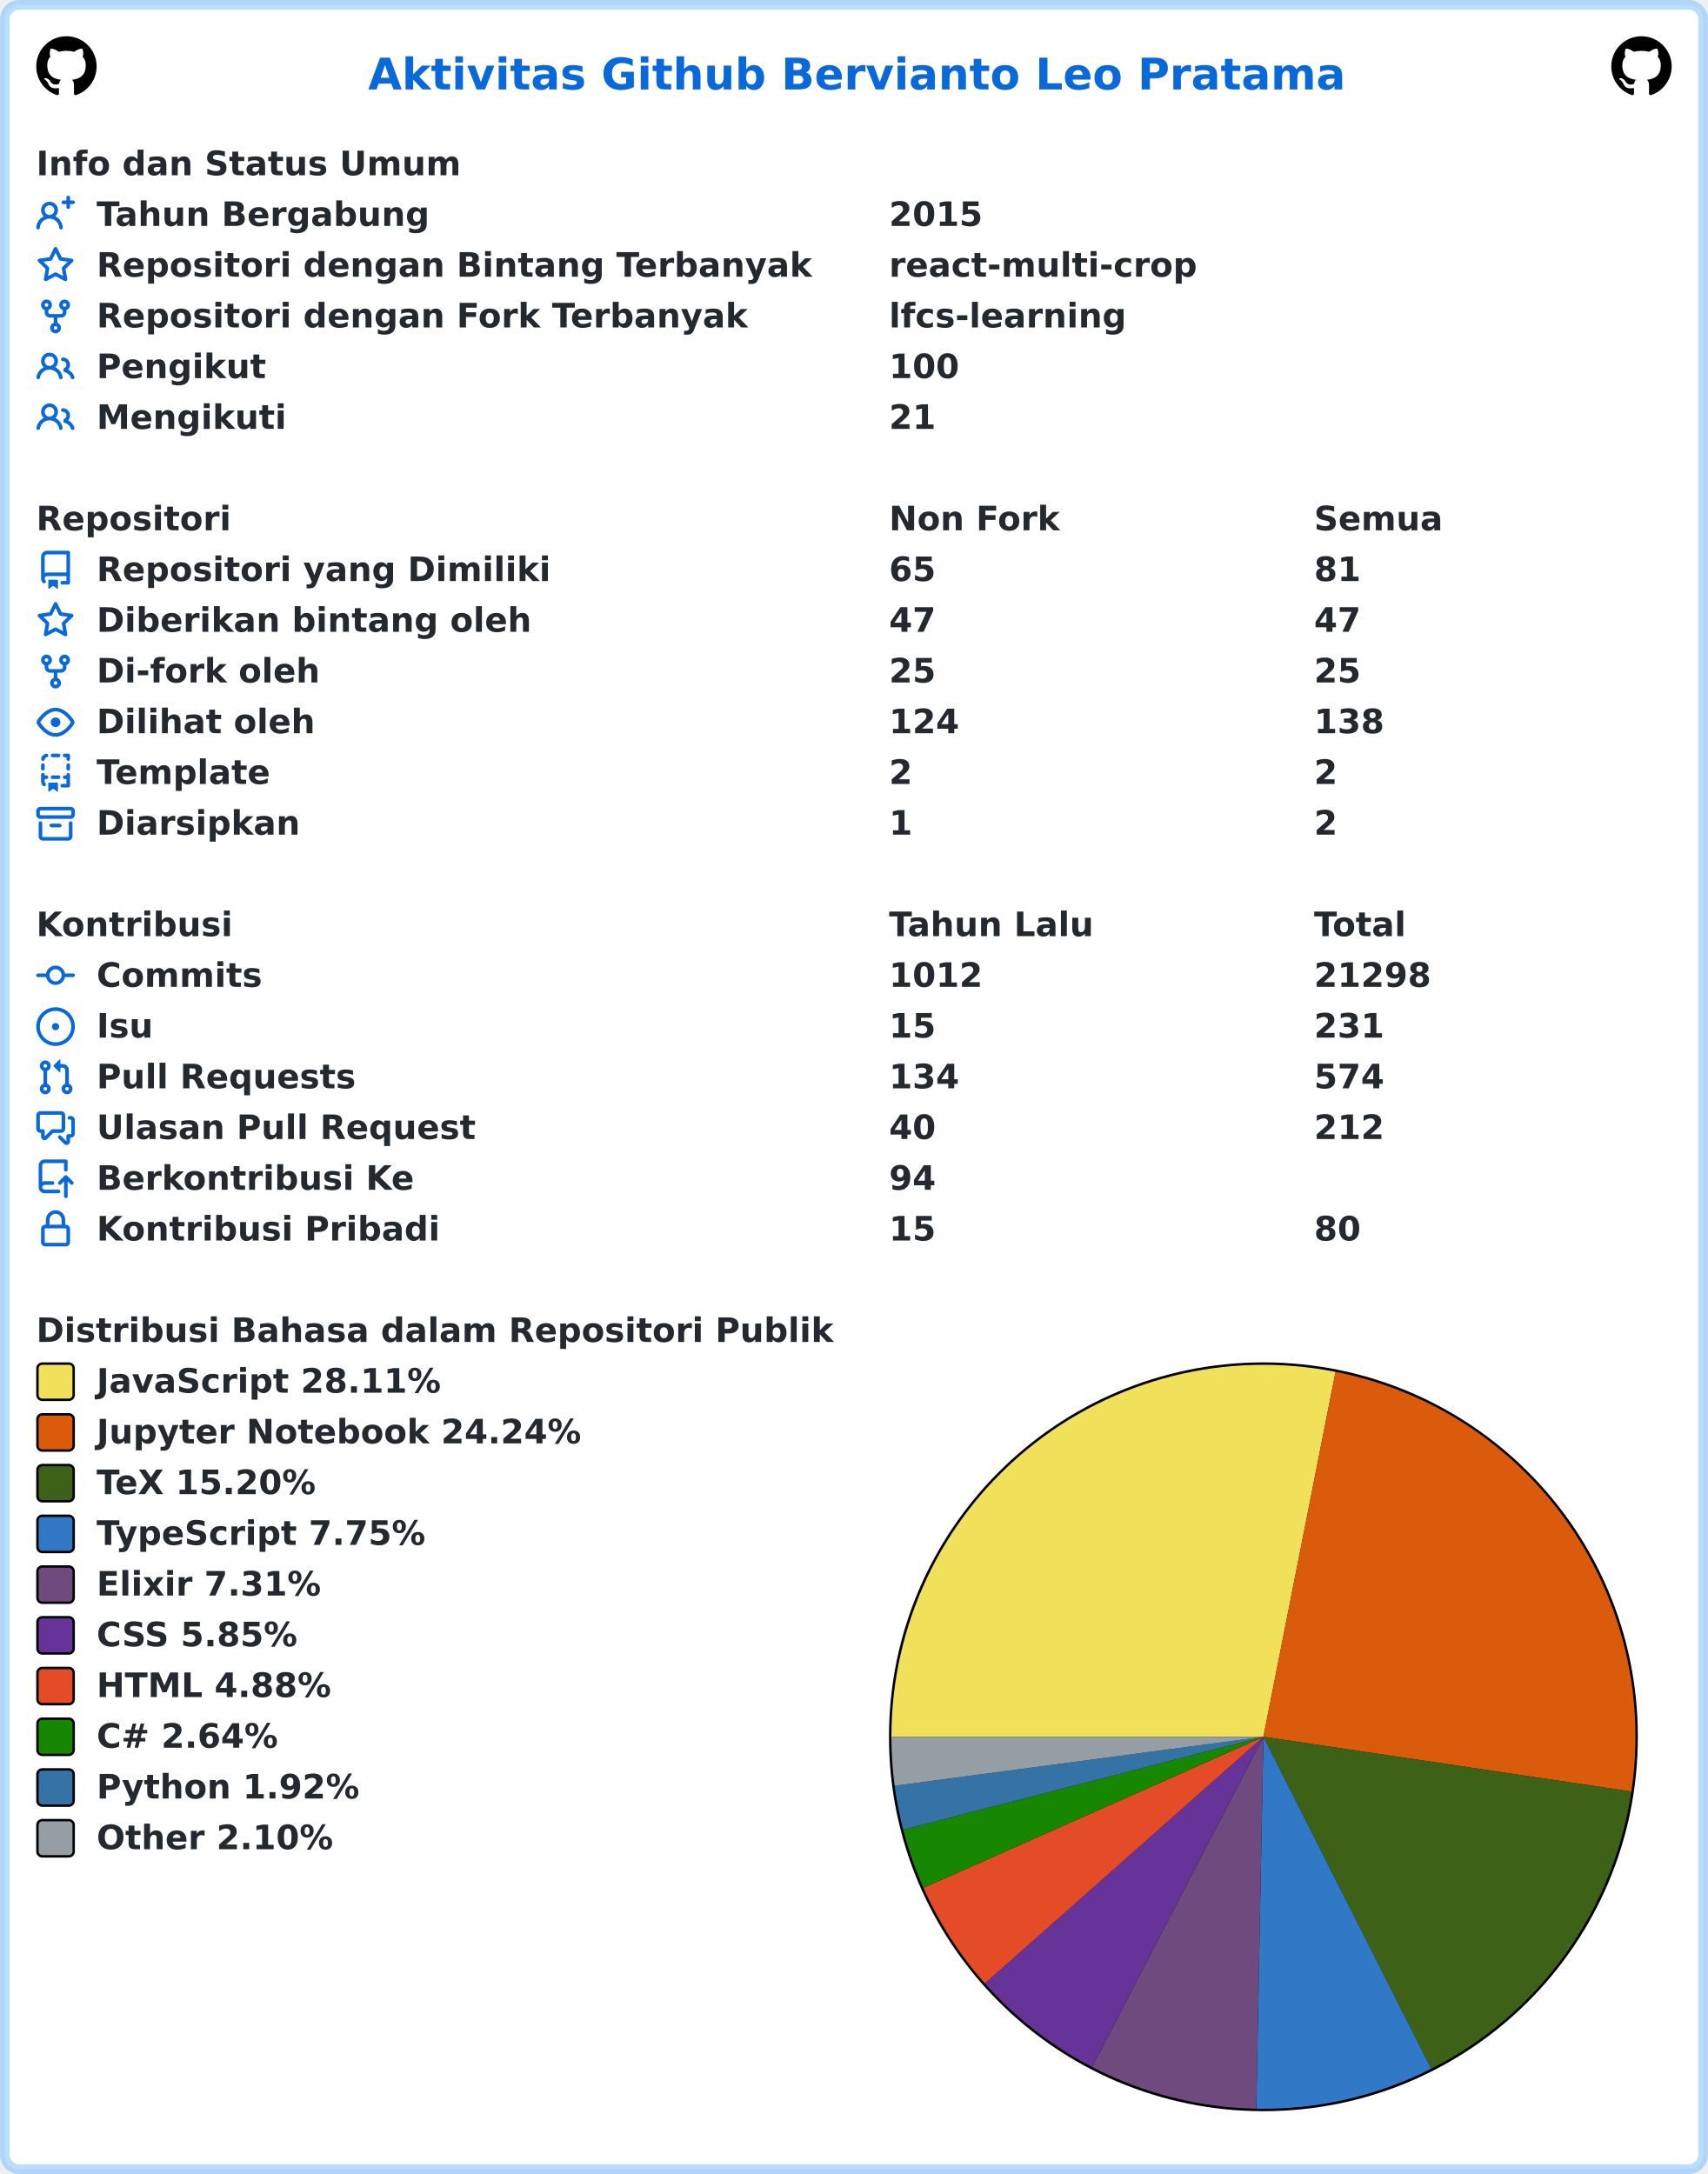
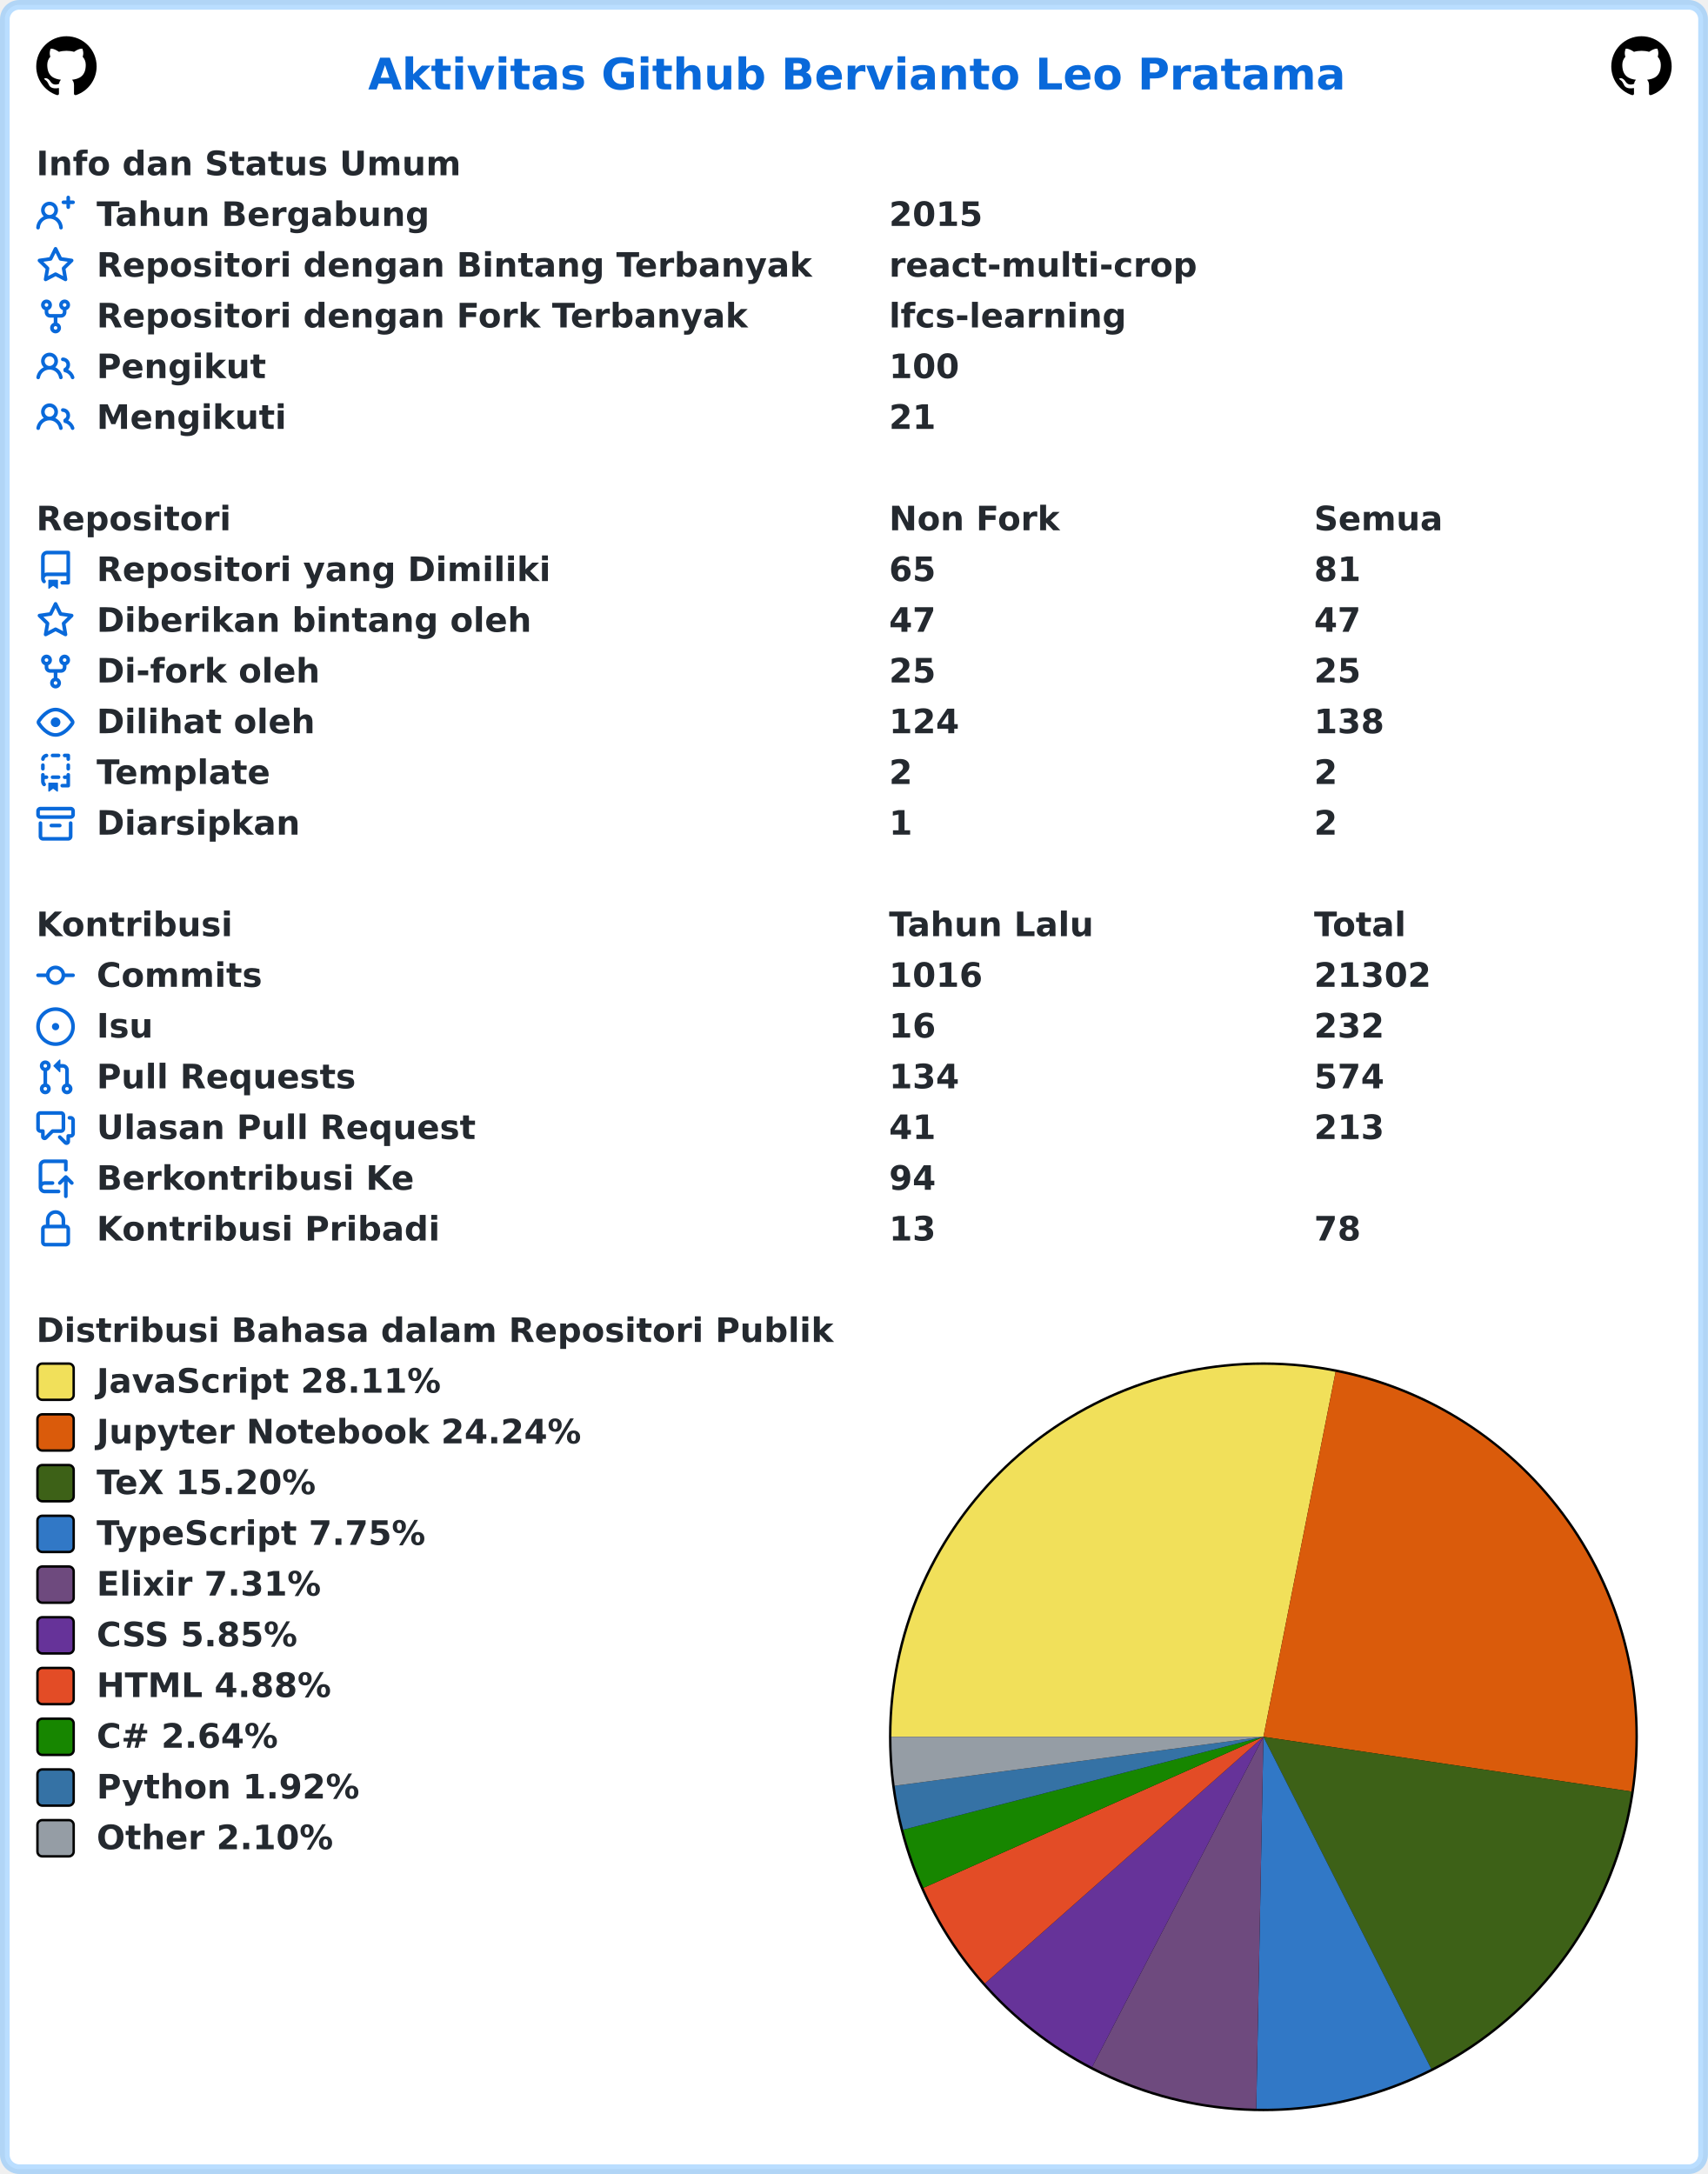
<svg xmlns="http://www.w3.org/2000/svg" width="707" height="900" viewBox="0 0 707 900" lang="id" xml:lang="id">
  <rect x="2" y="2" stroke-width="4" rx="6" width="703" height="896" stroke="rgba(84,174,255,0.4)" fill="#ffffff" />
  <g font-weight="600" font-size="110pt" font-family="Verdana,Geneva,DejaVu Sans,sans-serif" text-rendering="geometricPrecision">
    <text x="1239" y="301" lengthAdjust="spacingAndGlyphs" textLength="3261" transform="scale(0.123)" fill="#0969da">Aktivitas Github Bervianto Leo Pratama</text>
    <svg x="15" y="15" width="25" height="25" viewBox="0 0 16 16">
      <path fill="#000000" fill-rule="evenodd" d="M8 0C3.58 0 0 3.58 0 8c0 3.54 2.29 6.53 5.47 7.59.4.07.55-.17.55-.38 0-.19-.01-.82-.01-1.49-2.01.37-2.53-.49-2.69-.94-.09-.23-.48-.94-.82-1.13-.28-.15-.68-.52-.01-.53.63-.01 1.08.58 1.23.82.72 1.21 1.87.87 2.33.66.07-.52.28-.87.51-1.07-1.78-.2-3.64-.89-3.64-3.95 0-.87.31-1.59.82-2.15-.08-.2-.36-1.02.08-2.12 0 0 .67-.21 2.2.82.64-.18 1.32-.27 2-.27.68 0 1.36.09 2 .27 1.53-1.04 2.2-.82 2.2-.82.44 1.1.16 1.92.08 2.12.51.56.82 1.27.82 2.15 0 3.07-1.87 3.75-3.65 3.95.29.25.54.73.54 1.48 0 1.07-.01 1.93-.01 2.2 0 .21.15.46.55.38A8.013 8.013 0 0016 8c0-4.42-3.58-8-8-8z" />
    </svg>
    <svg x="667" y="15" width="25" height="25" viewBox="0 0 16 16">
      <path fill="#000000" fill-rule="evenodd" d="M8 0C3.58 0 0 3.58 0 8c0 3.54 2.29 6.53 5.47 7.59.4.07.55-.17.55-.38 0-.19-.01-.82-.01-1.49-2.01.37-2.53-.49-2.69-.94-.09-.23-.48-.94-.82-1.13-.28-.15-.68-.52-.01-.53.63-.01 1.08.58 1.23.82.72 1.21 1.87.87 2.33.66.07-.52.28-.87.51-1.07-1.78-.2-3.64-.89-3.64-3.95 0-.87.31-1.59.82-2.15-.08-.2-.36-1.02.08-2.12 0 0 .67-.21 2.2.82.64-.18 1.32-.27 2-.27.68 0 1.36.09 2 .27 1.53-1.04 2.2-.82 2.2-.82.44 1.1.16 1.92.08 2.12.51.56.82 1.27.82 2.15 0 3.07-1.87 3.75-3.65 3.95.29.25.54.73.54 1.48 0 1.07-.01 1.93-.01 2.2 0 .21.15.46.55.38A8.013 8.013 0 0016 8c0-4.42-3.58-8-8-8z" />
    </svg>
    <g transform="translate(0, 60)" fill="#24292f">
      <g transform="translate(15, 0)">
        <g transform="scale(0.095)">
          <text x="0" y="132" textLength="1852" lengthAdjust="spacingAndGlyphs">Info dan Status Umum</text>
        </g>
      </g>
      <g transform="translate(15, 21)">
        <path fill="#0969da" fill-rule="evenodd" d="M13.25 0a.75.75 0 01.75.75V2h1.25a.75.75 0 010 1.5H14v1.25a.75.75 0 01-1.5 0V3.5h-1.25a.75.75 0 010-1.5h1.25V.75a.75.75 0 01.75-.75zM5.5 4a2 2 0 100 4 2 2 0 000-4zm2.4 4.548a3.5 3.5 0 10-4.799 0 5.527 5.527 0 00-3.1 4.66.75.75 0 101.498.085A4.01 4.01 0 015.5 9.5a4.01 4.01 0 014.001 3.793.75.75 0 101.498-.086 5.527 5.527 0 00-3.1-4.659z" />
        <g transform="scale(0.095)">
          <text lengthAdjust="spacingAndGlyphs" textLength="1478" x="263" y="132">Tahun Bergabung</text>
          <text lengthAdjust="spacingAndGlyphs" textLength="420" x="3716" y="132">2015</text>
        </g>
      </g>
      <g transform="translate(15, 42)">
        <path fill="#0969da" fill-rule="evenodd" d="M8 .25a.75.75 0 01.673.418l1.882 3.815 4.21.612a.75.75 0 01.416 1.279l-3.046 2.97.719 4.192a.75.75 0 01-1.088.791L8 12.347l-3.766 1.98a.75.75 0 01-1.088-.79l.72-4.194L.818 6.374a.75.75 0 01.416-1.28l4.21-.611L7.327.668A.75.75 0 018 .25zm0 2.445L6.615 5.5a.75.75 0 01-.564.41l-3.097.45 2.24 2.184a.75.75 0 01.216.664l-.528 3.084 2.769-1.456a.75.75 0 01.698 0l2.77 1.456-.53-3.084a.75.75 0 01.216-.664l2.24-2.183-3.096-.45a.75.75 0 01-.564-.41L8 2.694v.001z" />
        <g transform="scale(0.095)">
          <text lengthAdjust="spacingAndGlyphs" textLength="3126" x="263" y="132">Repositori dengan Bintang Terbanyak</text>
          <text lengthAdjust="spacingAndGlyphs" textLength="1330" x="3716" y="132">react-multi-crop</text>
        </g>
      </g>
      <g transform="translate(15, 63)">
        <path fill="#0969da" fill-rule="evenodd" d="M5 3.25a.75.75 0 11-1.5 0 .75.75 0 011.5 0zm0 2.122a2.25 2.25 0 10-1.5 0v.878A2.25 2.25 0 005.75 8.5h1.5v2.128a2.251 2.251 0 101.5 0V8.5h1.5a2.25 2.25 0 002.25-2.25v-.878a2.25 2.25 0 10-1.5 0v.878a.75.75 0 01-.75.75h-4.5A.75.75 0 015 6.25v-.878zm3.75 7.378a.75.75 0 11-1.5 0 .75.75 0 011.5 0zm3-8.75a.75.75 0 100-1.5.75.75 0 000 1.5z" />
        <g transform="scale(0.095)">
          <text lengthAdjust="spacingAndGlyphs" textLength="2846" x="263" y="132">Repositori dengan Fork Terbanyak</text>
          <text lengthAdjust="spacingAndGlyphs" textLength="1018" x="3716" y="132">lfcs-learning</text>
        </g>
      </g>
      <g transform="translate(15, 84)">
        <path fill="#0969da" fill-rule="evenodd" d="M5.5 3.5a2 2 0 100 4 2 2 0 000-4zM2 5.5a3.5 3.5 0 115.898 2.549 5.507 5.507 0 013.034 4.084.75.75 0 11-1.482.235 4.001 4.001 0 00-7.9 0 .75.75 0 01-1.482-.236A5.507 5.507 0 013.102 8.05 3.49 3.49 0 012 5.5zM11 4a.75.75 0 100 1.5 1.5 1.5 0 01.666 2.844.75.75 0 00-.416.672v.352a.75.75 0 00.574.73c1.2.289 2.162 1.2 2.522 2.372a.75.75 0 101.434-.44 5.01 5.01 0 00-2.56-3.012A3 3 0 0011 4z" />
        <g transform="scale(0.095)">
          <text lengthAdjust="spacingAndGlyphs" textLength="723" x="263" y="132">Pengikut</text>
          <text lengthAdjust="spacingAndGlyphs" textLength="315" x="3716" y="132">100</text>
        </g>
      </g>
      <g transform="translate(15, 105)">
        <path fill="#0969da" fill-rule="evenodd" d="M5.5 3.5a2 2 0 100 4 2 2 0 000-4zM2 5.5a3.5 3.5 0 115.898 2.549 5.507 5.507 0 013.034 4.084.75.75 0 11-1.482.235 4.001 4.001 0 00-7.9 0 .75.75 0 01-1.482-.236A5.507 5.507 0 013.102 8.05 3.49 3.49 0 012 5.5zM11 4a.75.75 0 100 1.5 1.5 1.5 0 01.666 2.844.75.75 0 00-.416.672v.352a.75.75 0 00.574.73c1.2.289 2.162 1.2 2.522 2.372a.75.75 0 101.434-.44 5.01 5.01 0 00-2.56-3.012A3 3 0 0011 4z" />
        <g transform="scale(0.095)">
          <text lengthAdjust="spacingAndGlyphs" textLength="813" x="263" y="132">Mengikuti</text>
          <text lengthAdjust="spacingAndGlyphs" textLength="210" x="3716" y="132">21</text>
        </g>
      </g>
    </g>
    <g transform="translate(0, 207)" fill="#24292f">
      <g transform="translate(15, 0)">
        <g transform="scale(0.095)">
          <text x="0" y="132" textLength="832" lengthAdjust="spacingAndGlyphs">Repositori</text>
          <text x="3716" y="132" textLength="740" lengthAdjust="spacingAndGlyphs">Non Fork</text>
          <text x="5568" y="132" textLength="573" lengthAdjust="spacingAndGlyphs">Semua</text>
        </g>
      </g>
      <g transform="translate(15, 21)">
        <path fill="#0969da" fill-rule="evenodd" d="M2 2.5A2.5 2.5 0 014.5 0h8.75a.75.75 0 01.75.75v12.5a.75.75 0 01-.75.75h-2.5a.75.75 0 110-1.5h1.75v-2h-8a1 1 0 00-.714 1.7.75.75 0 01-1.072 1.05A2.495 2.495 0 012 11.5v-9zm10.5-1V9h-8c-.356 0-.694.074-1 .208V2.5a1 1 0 011-1h8zM5 12.25v3.25a.25.25 0 00.4.2l1.45-1.087a.25.25 0 01.3 0L8.6 15.7a.25.25 0 00.4-.2v-3.25a.25.25 0 00-.25-.25h-3.5a.25.25 0 00-.25.25z" />
        <g transform="scale(0.095)">
          <text lengthAdjust="spacingAndGlyphs" textLength="1962" x="263" y="132">Repositori yang Dimiliki</text>
          <text lengthAdjust="spacingAndGlyphs" textLength="210" x="3716" y="132">65</text>
          <text lengthAdjust="spacingAndGlyphs" textLength="210" x="5568" y="132">81</text>
        </g>
      </g>
      <g transform="translate(15, 42)">
        <path fill="#0969da" fill-rule="evenodd" d="M8 .25a.75.75 0 01.673.418l1.882 3.815 4.21.612a.75.75 0 01.416 1.279l-3.046 2.97.719 4.192a.75.75 0 01-1.088.791L8 12.347l-3.766 1.98a.75.75 0 01-1.088-.79l.72-4.194L.818 6.374a.75.75 0 01.416-1.28l4.21-.611L7.327.668A.75.75 0 018 .25zm0 2.445L6.615 5.5a.75.75 0 01-.564.41l-3.097.45 2.24 2.184a.75.75 0 01.216.664l-.528 3.084 2.769-1.456a.75.75 0 01.698 0l2.77 1.456-.53-3.084a.75.75 0 01.216-.664l2.24-2.183-3.096-.45a.75.75 0 01-.564-.41L8 2.694v.001z" />
        <g transform="scale(0.095)">
          <text lengthAdjust="spacingAndGlyphs" textLength="1887" x="263" y="132">Diberikan bintang oleh</text>
          <text lengthAdjust="spacingAndGlyphs" textLength="210" x="3716" y="132">47</text>
          <text lengthAdjust="spacingAndGlyphs" textLength="210" x="5568" y="132">47</text>
        </g>
      </g>
      <g transform="translate(15, 63)">
        <path fill="#0969da" fill-rule="evenodd" d="M5 3.25a.75.75 0 11-1.5 0 .75.75 0 011.5 0zm0 2.122a2.25 2.25 0 10-1.5 0v.878A2.25 2.25 0 005.75 8.5h1.5v2.128a2.251 2.251 0 101.5 0V8.5h1.5a2.25 2.25 0 002.25-2.25v-.878a2.25 2.25 0 10-1.5 0v.878a.75.75 0 01-.75.75h-4.5A.75.75 0 015 6.25v-.878zm3.75 7.378a.75.75 0 11-1.5 0 .75.75 0 011.5 0zm3-8.75a.75.75 0 100-1.5.75.75 0 000 1.5z" />
        <g transform="scale(0.095)">
          <text lengthAdjust="spacingAndGlyphs" textLength="963" x="263" y="132">Di-fork oleh</text>
          <text lengthAdjust="spacingAndGlyphs" textLength="210" x="3716" y="132">25</text>
          <text lengthAdjust="spacingAndGlyphs" textLength="210" x="5568" y="132">25</text>
        </g>
      </g>
      <g transform="translate(15, 84)">
        <path fill="#0969da" fill-rule="evenodd" d="M1.679 7.932c.412-.621 1.242-1.75 2.366-2.717C5.175 4.242 6.527 3.5 8 3.5c1.473 0 2.824.742 3.955 1.715 1.124.967 1.954 2.096 2.366 2.717a.119.119 0 010 .136c-.412.621-1.242 1.75-2.366 2.717C10.825 11.758 9.473 12.5 8 12.5c-1.473 0-2.824-.742-3.955-1.715C2.92 9.818 2.09 8.69 1.679 8.068a.119.119 0 010-.136zM8 2c-1.981 0-3.67.992-4.933 2.078C1.797 5.169.88 6.423.43 7.1a1.619 1.619 0 000 1.798c.45.678 1.367 1.932 2.637 3.024C4.329 13.008 6.019 14 8 14c1.981 0 3.67-.992 4.933-2.078 1.27-1.091 2.187-2.345 2.637-3.023a1.619 1.619 0 000-1.798c-.45-.678-1.367-1.932-2.637-3.023C11.671 2.992 9.981 2 8 2zm0 8a2 2 0 100-4 2 2 0 000 4z" />
        <g transform="scale(0.095)">
          <text lengthAdjust="spacingAndGlyphs" textLength="944" x="263" y="132">Dilihat oleh</text>
          <text lengthAdjust="spacingAndGlyphs" textLength="315" x="3716" y="132">124</text>
          <text lengthAdjust="spacingAndGlyphs" textLength="315" x="5568" y="132">138</text>
        </g>
      </g>
      <g transform="translate(15, 105)">
        <path fill="#0969da" fill-rule="evenodd" d="M6 .75A.75.75 0 016.75 0h2.5a.75.75 0 010 1.5h-2.5A.75.75 0 016 .75zm5 0a.75.75 0 01.75-.75h1.5a.75.75 0 01.75.75v1.5a.75.75 0 01-1.5 0V1.5h-.75A.75.75 0 0111 .75zM4.992.662a.75.75 0 01-.636.848c-.436.063-.783.41-.846.846a.75.75 0 01-1.485-.212A2.501 2.501 0 014.144.025a.75.75 0 01.848.637zM2.75 4a.75.75 0 01.75.75v1.5a.75.75 0 01-1.5 0v-1.5A.75.75 0 012.75 4zm10.5 0a.75.75 0 01.75.75v1.5a.75.75 0 01-1.5 0v-1.5a.75.75 0 01.75-.75zM2.75 8a.75.75 0 01.75.75v.268A1.72 1.72 0 013.75 9h.5a.75.75 0 010 1.5h-.5a.25.25 0 00-.25.25v.75c0 .28.114.532.3.714a.75.75 0 01-1.05 1.072A2.495 2.495 0 012 11.5V8.75A.75.75 0 012.75 8zm10.5 0a.75.75 0 01.75.75v4.5a.75.75 0 01-.75.75h-2.5a.75.75 0 010-1.5h1.75v-2h-.75a.75.75 0 010-1.5h.75v-.25a.75.75 0 01.75-.75zM6 9.75A.75.75 0 016.75 9h2.5a.75.75 0 010 1.5h-2.5A.75.75 0 016 9.75zm-1 2.5v3.25a.25.25 0 00.4.2l1.45-1.087a.25.25 0 01.3 0L8.6 15.7a.25.25 0 00.4-.2v-3.25a.25.25 0 00-.25-.25h-3.5a.25.25 0 00-.25.25z" />
        <g transform="scale(0.095)">
          <text lengthAdjust="spacingAndGlyphs" textLength="783" x="263" y="132">Template</text>
          <text lengthAdjust="spacingAndGlyphs" textLength="105" x="3716" y="132">2</text>
          <text lengthAdjust="spacingAndGlyphs" textLength="105" x="5568" y="132">2</text>
        </g>
      </g>
      <g transform="translate(15, 126)">
        <path fill="#0969da" fill-rule="evenodd" d="M1.75 2.5a.25.25 0 00-.25.25v1.5c0 .138.112.25.25.25h12.5a.25.25 0 00.25-.25v-1.5a.25.25 0 00-.25-.25H1.75zM0 2.75C0 1.784.784 1 1.75 1h12.5c.966 0 1.75.784 1.75 1.75v1.5A1.75 1.75 0 0114.25 6H1.75A1.75 1.75 0 010 4.25v-1.5zM1.75 7a.75.75 0 01.75.75v5.5c0 .138.112.25.25.25h10.5a.25.25 0 00.25-.25v-5.5a.75.75 0 111.5 0v5.5A1.75 1.75 0 0113.25 15H2.75A1.75 1.75 0 011 13.25v-5.5A.75.75 0 011.75 7zm4.5 1a.75.75 0 000 1.5h3.5a.75.75 0 100-1.5h-3.5z" />
        <g transform="scale(0.095)">
          <text lengthAdjust="spacingAndGlyphs" textLength="880" x="263" y="132">Diarsipkan</text>
          <text lengthAdjust="spacingAndGlyphs" textLength="105" x="3716" y="132">1</text>
          <text lengthAdjust="spacingAndGlyphs" textLength="105" x="5568" y="132">2</text>
        </g>
      </g>
    </g>
    <g transform="translate(0, 375)" fill="#24292f">
      <g transform="translate(15, 0)">
        <g transform="scale(0.095)">
          <text x="0" y="132" textLength="834" lengthAdjust="spacingAndGlyphs">Kontribusi</text>
          <text x="3716" y="132" textLength="914" lengthAdjust="spacingAndGlyphs">Tahun Lalu</text>
          <text x="5568" y="132" textLength="414" lengthAdjust="spacingAndGlyphs">Total</text>
        </g>
      </g>
      <g transform="translate(15, 21)">
        <path fill="#0969da" fill-rule="evenodd" d="M10.5 7.75a2.5 2.5 0 11-5 0 2.5 2.5 0 015 0zm1.43.75a4.002 4.002 0 01-7.86 0H.75a.75.75 0 110-1.5h3.32a4.001 4.001 0 017.86 0h3.32a.75.75 0 110 1.5h-3.32z" />
        <g transform="scale(0.095)">
          <text lengthAdjust="spacingAndGlyphs" textLength="734" x="263" y="132">Commits</text>
-           <text lengthAdjust="spacingAndGlyphs" textLength="420" x="3716" y="132">1012</text>
-           <text lengthAdjust="spacingAndGlyphs" textLength="525" x="5568" y="132">21298</text>
+           <text lengthAdjust="spacingAndGlyphs" textLength="420" x="3716" y="132">1016</text>
+           <text lengthAdjust="spacingAndGlyphs" textLength="525" x="5568" y="132">21302</text>
        </g>
      </g>
      <g transform="translate(15, 42)">
        <path fill="#0969da" d="M8 9.5a1.5 1.5 0 100-3 1.5 1.5 0 000 3z" />
        <path fill="#0969da" fill-rule="evenodd" d="M8 0a8 8 0 100 16A8 8 0 008 0zM1.5 8a6.5 6.5 0 1113 0 6.5 6.5 0 01-13 0z" />
        <g transform="scale(0.095)">
          <text lengthAdjust="spacingAndGlyphs" textLength="238" x="263" y="132">Isu</text>
-           <text lengthAdjust="spacingAndGlyphs" textLength="210" x="3716" y="132">15</text>
-           <text lengthAdjust="spacingAndGlyphs" textLength="315" x="5568" y="132">231</text>
+           <text lengthAdjust="spacingAndGlyphs" textLength="210" x="3716" y="132">16</text>
+           <text lengthAdjust="spacingAndGlyphs" textLength="315" x="5568" y="132">232</text>
        </g>
      </g>
      <g transform="translate(15, 63)">
        <path fill="#0969da" fill-rule="evenodd" d="M7.177 3.073L9.573.677A.25.25 0 0110 .854v4.792a.25.25 0 01-.427.177L7.177 3.427a.25.25 0 010-.354zM3.75 2.5a.75.75 0 100 1.5.75.75 0 000-1.5zm-2.25.75a2.25 2.25 0 113 2.122v5.256a2.251 2.251 0 11-1.5 0V5.372A2.25 2.25 0 011.5 3.25zM11 2.5h-1V4h1a1 1 0 011 1v5.628a2.251 2.251 0 101.5 0V5A2.5 2.5 0 0011 2.5zm1 10.25a.75.75 0 111.5 0 .75.75 0 01-1.5 0zM3.75 12a.75.75 0 100 1.5.75.75 0 000-1.5z" />
        <g transform="scale(0.095)">
          <text lengthAdjust="spacingAndGlyphs" textLength="1113" x="263" y="132">Pull Requests</text>
          <text lengthAdjust="spacingAndGlyphs" textLength="315" x="3716" y="132">134</text>
          <text lengthAdjust="spacingAndGlyphs" textLength="315" x="5568" y="132">574</text>
        </g>
      </g>
      <g transform="translate(15, 84)">
        <path fill="#0969da" fill-rule="evenodd" d="M1.5 2.75a.25.25 0 01.25-.25h8.5a.25.25 0 01.25.25v5.5a.25.25 0 01-.25.25h-3.5a.75.75 0 00-.53.22L3.5 11.44V9.25a.75.75 0 00-.75-.75h-1a.25.25 0 01-.25-.25v-5.5zM1.75 1A1.75 1.75 0 000 2.75v5.5C0 9.216.784 10 1.75 10H2v1.543a1.457 1.457 0 002.487 1.03L7.061 10h3.189A1.75 1.75 0 0012 8.25v-5.5A1.75 1.75 0 0010.25 1h-8.5zM14.5 4.75a.25.25 0 00-.25-.25h-.5a.75.75 0 110-1.5h.5c.966 0 1.75.784 1.75 1.75v5.5A1.75 1.75 0 0114.25 12H14v1.543a1.457 1.457 0 01-2.487 1.03L9.22 12.28a.75.75 0 111.06-1.06l2.22 2.22v-2.19a.75.75 0 01.75-.75h1a.25.25 0 00.25-.25v-5.5z" />
        <g transform="scale(0.095)">
          <text lengthAdjust="spacingAndGlyphs" textLength="1640" x="263" y="132">Ulasan Pull Request</text>
-           <text lengthAdjust="spacingAndGlyphs" textLength="210" x="3716" y="132">40</text>
-           <text lengthAdjust="spacingAndGlyphs" textLength="315" x="5568" y="132">212</text>
+           <text lengthAdjust="spacingAndGlyphs" textLength="210" x="3716" y="132">41</text>
+           <text lengthAdjust="spacingAndGlyphs" textLength="315" x="5568" y="132">213</text>
        </g>
      </g>
      <g transform="translate(15, 105)">
        <path fill="#0969da" fill-rule="evenodd" d="M1 2.5A2.5 2.5 0 013.5 0h8.75a.75.75 0 01.75.75v3.5a.75.75 0 01-1.5 0V1.5h-8a1 1 0 00-1 1v6.708A2.492 2.492 0 013.5 9h3.25a.75.75 0 010 1.5H3.5a1 1 0 100 2h5.75a.75.75 0 010 1.5H3.5A2.5 2.5 0 011 11.5v-9zm13.23 7.79a.75.75 0 001.06-1.06l-2.505-2.505a.75.75 0 00-1.06 0L9.22 9.229a.75.75 0 001.06 1.061l1.225-1.224v6.184a.75.75 0 001.5 0V9.066l1.224 1.224z" />
        <g transform="scale(0.095)">
          <text lengthAdjust="spacingAndGlyphs" textLength="1366" x="263" y="132">Berkontribusi Ke</text>
          <text lengthAdjust="spacingAndGlyphs" textLength="210" x="3716" y="132">94</text>
        </g>
      </g>
      <g transform="translate(15, 126)">
        <path fill="#0969da" fill-rule="evenodd" d="M4 4v2h-.25A1.75 1.75 0 002 7.75v5.5c0 .966.784 1.75 1.75 1.75h8.5A1.75 1.75 0 0014 13.25v-5.5A1.75 1.75 0 0012.25 6H12V4a4 4 0 10-8 0zm6.5 2V4a2.5 2.5 0 00-5 0v2h5zM12 7.5h.25a.25.25 0 01.25.25v5.5a.25.25 0 01-.25.25h-8.5a.25.25 0 01-.25-.25v-5.5a.25.25 0 01.25-.25H12z" />
        <g transform="scale(0.095)">
          <text lengthAdjust="spacingAndGlyphs" textLength="1456" x="263" y="132">Kontribusi Pribadi</text>
-           <text lengthAdjust="spacingAndGlyphs" textLength="210" x="3716" y="132">15</text>
-           <text lengthAdjust="spacingAndGlyphs" textLength="210" x="5568" y="132">80</text>
+           <text lengthAdjust="spacingAndGlyphs" textLength="210" x="3716" y="132">13</text>
+           <text lengthAdjust="spacingAndGlyphs" textLength="210" x="5568" y="132">78</text>
        </g>
      </g>
    </g>
    <g transform="translate(0, 543)" fill="#24292f">
      <g transform="translate(15, 0)">
        <g transform="scale(0.095)">
          <text x="0" y="132" textLength="3438" lengthAdjust="spacingAndGlyphs">Distribusi Bahasa dalam Repositori Publik</text>
        </g>
      </g>
      <g transform="translate(368, 21)">
        <circle cx="155" cy="155" r="155" fill="#000000" />
      </g>
      <g transform="translate(369, 22)">
        <path fill-rule="evenodd" fill="#f1e05a" d="M 0.0,154 A 154 154 0 0 1 183.877 2.926 L 154,154 Z" />
        <path fill-rule="evenodd" fill="#DA5B0B" d="M 183.877,2.926 A 154 154 0 0 1 306.323 176.664 L 154,154 Z" />
        <path fill-rule="evenodd" fill="#3D6117" d="M 306.323,176.664 A 154 154 0 0 1 223.459 291.446 L 154,154 Z" />
        <path fill-rule="evenodd" fill="#3178c6" d="M 223.459,291.446 A 154 154 0 0 1 151.04 307.972 L 154,154 Z" />
        <path fill-rule="evenodd" fill="#6e4a7e" d="M 151.04,307.972 A 154 154 0 0 1 83.083 290.7 L 154,154 Z" />
        <path fill-rule="evenodd" fill="#663399" d="M 83.083,290.7 A 154 154 0 0 1 38.702 256.091 L 154,154 Z" />
        <path fill-rule="evenodd" fill="#e34c26" d="M 38.702,256.091 A 154 154 0 0 1 13.269 216.537 L 154,154 Z" />
        <path fill-rule="evenodd" fill="#178600" d="M 13.269,216.537 A 154 154 0 0 1 4.883 192.472 L 154,154 Z" />
        <path fill-rule="evenodd" fill="#3572A5" d="M 4.883,192.472 A 154 154 0 0 1 1.342 174.284 L 154,154 Z" />
        <path fill-rule="evenodd" fill="#959da5" d="M 1.342,174.284 A 154 154 0 0 1 0.0 154 L 154,154 Z" />
      </g>
      <g transform="translate(15, 21)">
        <rect x="0.5" y="0.5" rx="2" width="15" height="15" fill="#f1e05a" stroke-width="1" stroke="#000000" />
        <text transform="scale(0.095)" x="263" y="132" textLength="1516" lengthAdjust="spacingAndGlyphs">JavaScript 28.11%</text>
      </g>
      <g transform="translate(15, 42)">
        <rect x="0.5" y="0.5" rx="2" width="15" height="15" fill="#DA5B0B" stroke-width="1" stroke="#000000" />
        <text transform="scale(0.095)" x="263" y="132" textLength="2126" lengthAdjust="spacingAndGlyphs">Jupyter Notebook 24.24%</text>
      </g>
      <g transform="translate(15, 63)">
        <rect x="0.5" y="0.5" rx="2" width="15" height="15" fill="#3D6117" stroke-width="1" stroke="#000000" />
        <text transform="scale(0.095)" x="263" y="132" textLength="999" lengthAdjust="spacingAndGlyphs">TeX 15.20%</text>
      </g>
      <g transform="translate(15, 84)">
        <rect x="0.5" y="0.5" rx="2" width="15" height="15" fill="#3178c6" stroke-width="1" stroke="#000000" />
        <text transform="scale(0.095)" x="263" y="132" textLength="1462" lengthAdjust="spacingAndGlyphs">TypeScript 7.75%</text>
      </g>
      <g transform="translate(15, 105)">
        <rect x="0.5" y="0.5" rx="2" width="15" height="15" fill="#6e4a7e" stroke-width="1" stroke="#000000" />
        <text transform="scale(0.095)" x="263" y="132" textLength="987" lengthAdjust="spacingAndGlyphs">Elixir 7.31%</text>
      </g>
      <g transform="translate(15, 126)">
        <rect x="0.5" y="0.5" rx="2" width="15" height="15" fill="#663399" stroke-width="1" stroke="#000000" />
        <text transform="scale(0.095)" x="263" y="132" textLength="903" lengthAdjust="spacingAndGlyphs">CSS 5.85%</text>
      </g>
      <g transform="translate(15, 147)">
        <rect x="0.5" y="0.5" rx="2" width="15" height="15" fill="#e34c26" stroke-width="1" stroke="#000000" />
        <text transform="scale(0.095)" x="263" y="132" textLength="1036" lengthAdjust="spacingAndGlyphs">HTML 4.88%</text>
      </g>
      <g transform="translate(15, 168)">
        <rect x="0.5" y="0.5" rx="2" width="15" height="15" fill="#178600" stroke-width="1" stroke="#000000" />
        <text transform="scale(0.095)" x="263" y="132" textLength="831" lengthAdjust="spacingAndGlyphs">C# 2.64%</text>
      </g>
      <g transform="translate(15, 189)">
        <rect x="0.5" y="0.5" rx="2" width="15" height="15" fill="#3572A5" stroke-width="1" stroke="#000000" />
        <text transform="scale(0.095)" x="263" y="132" textLength="1149" lengthAdjust="spacingAndGlyphs">Python 1.92%</text>
      </g>
      <g transform="translate(15, 210)">
        <rect x="0.5" y="0.5" rx="2" width="15" height="15" fill="#959da5" stroke-width="1" stroke="#000000" />
        <text transform="scale(0.095)" x="263" y="132" textLength="1047" lengthAdjust="spacingAndGlyphs">Other 2.10%</text>
      </g>
    </g>
  </g>
</svg>
